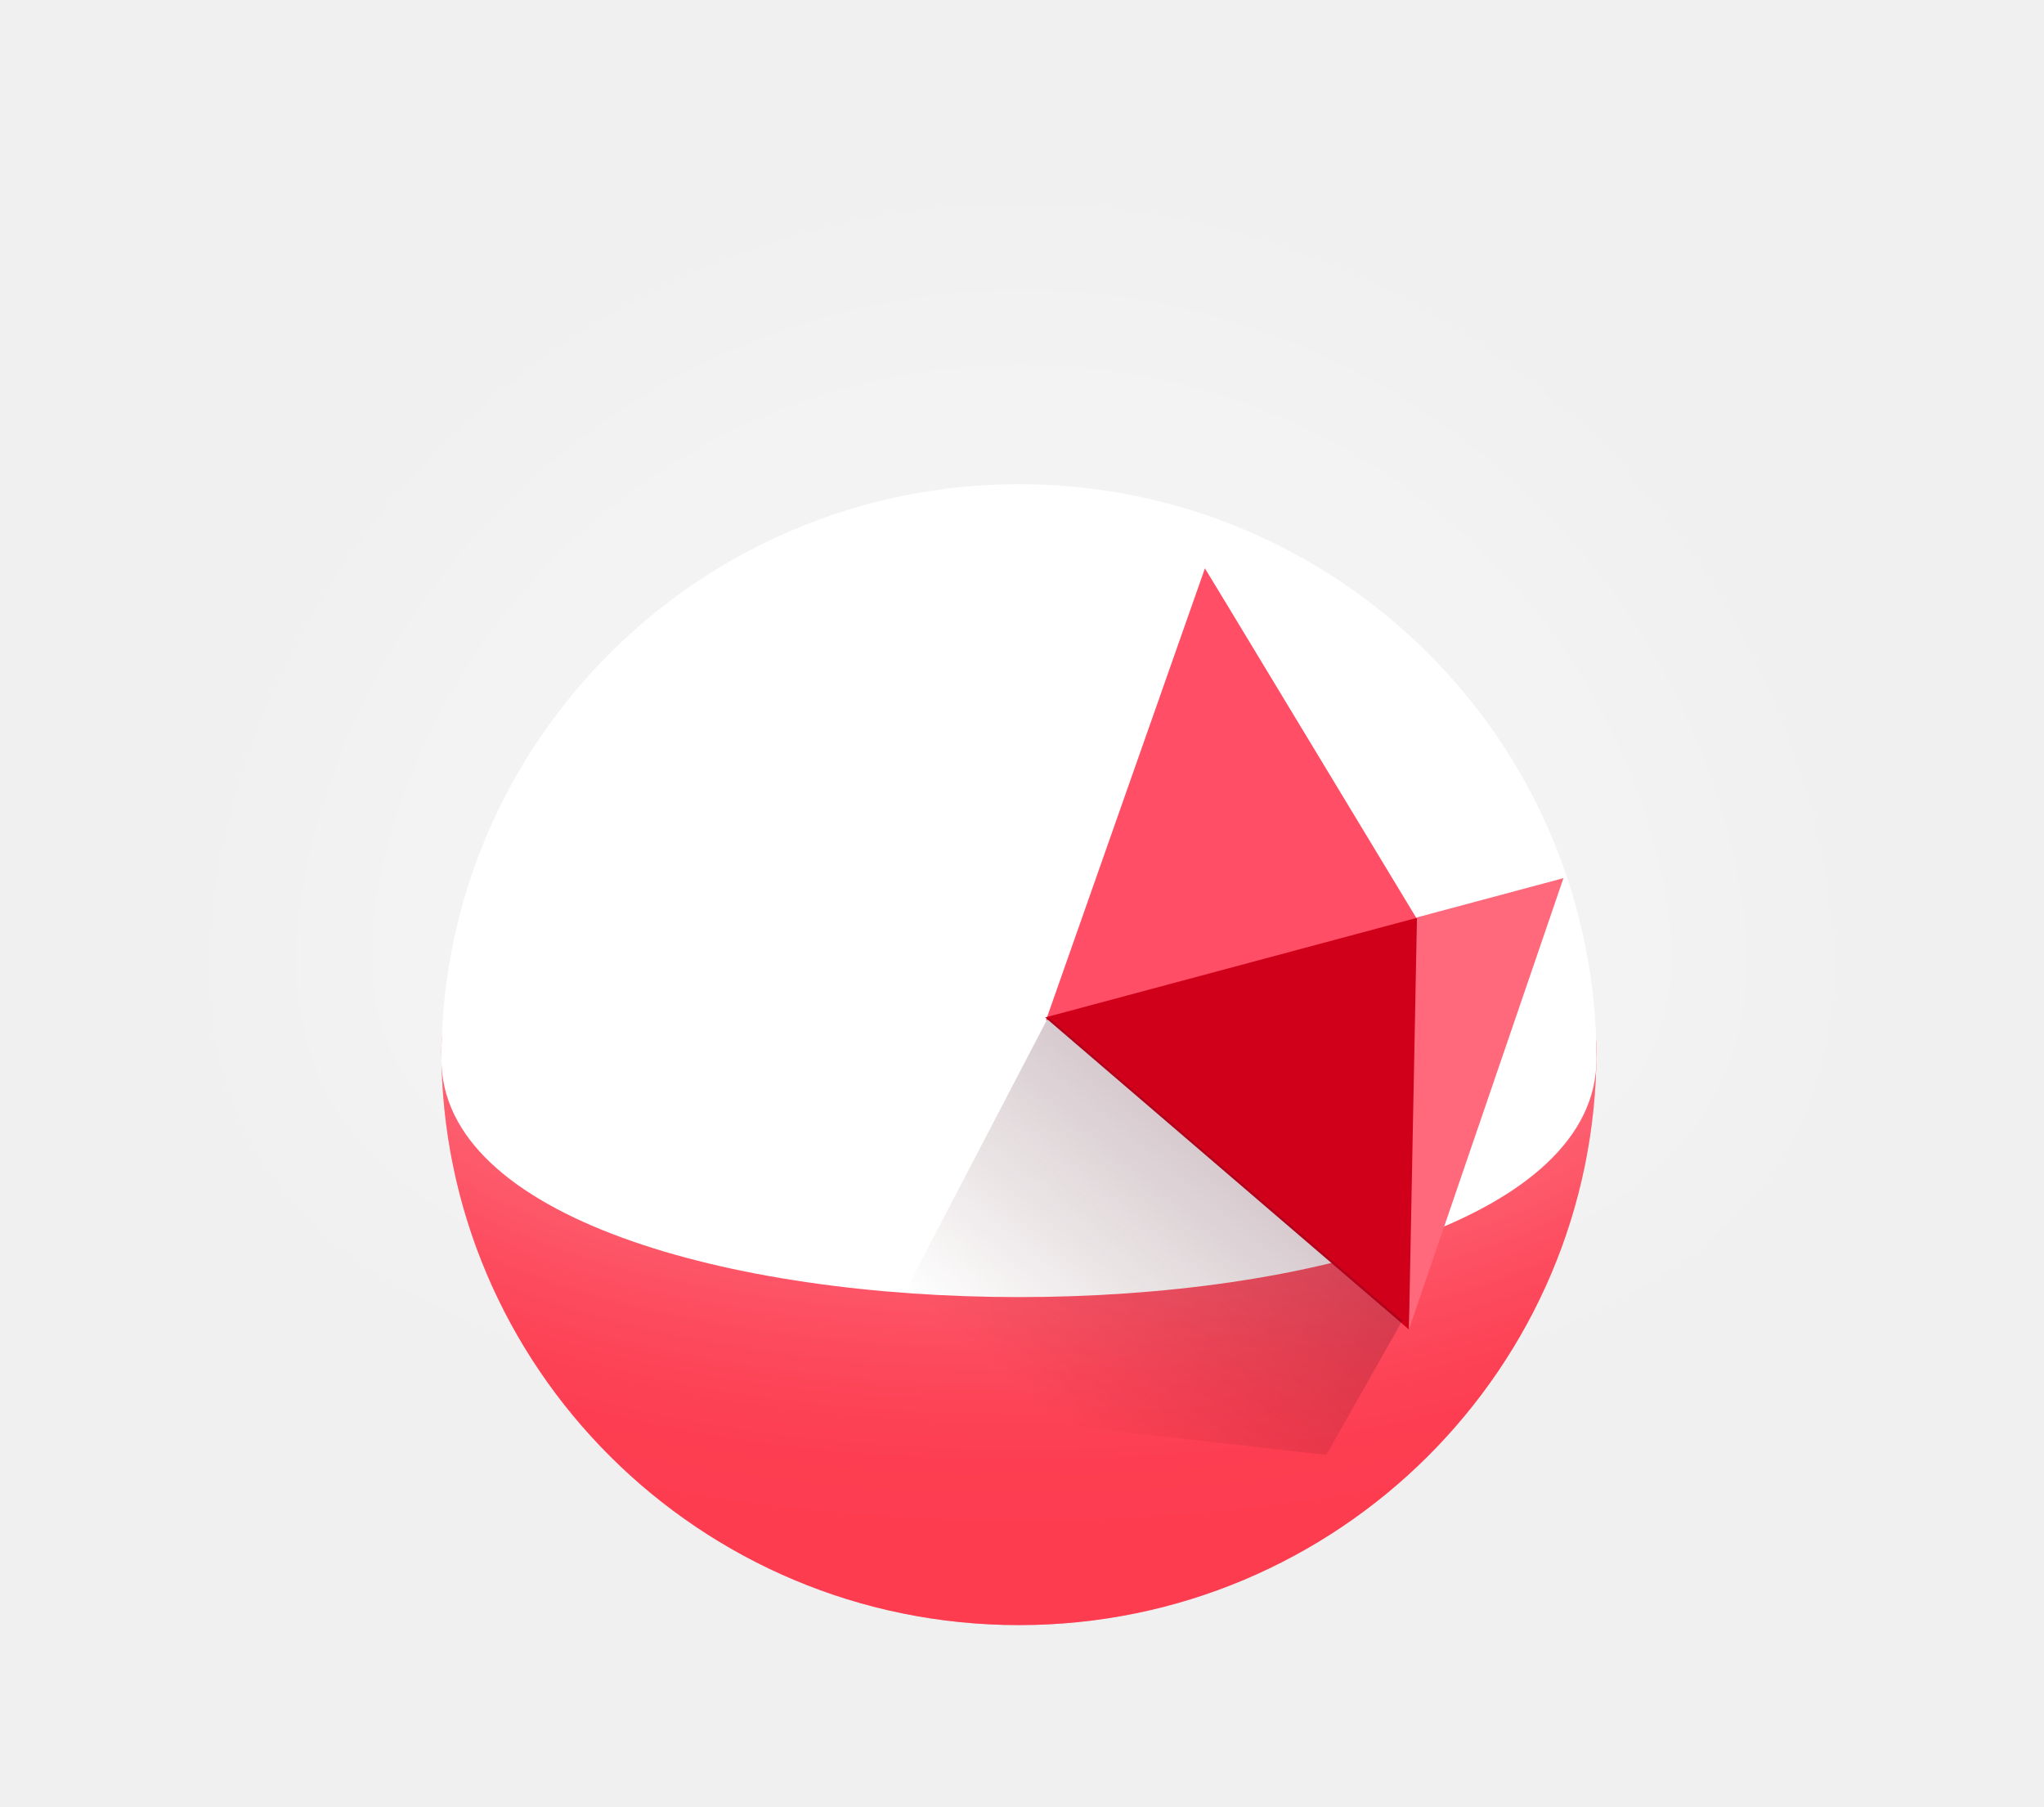
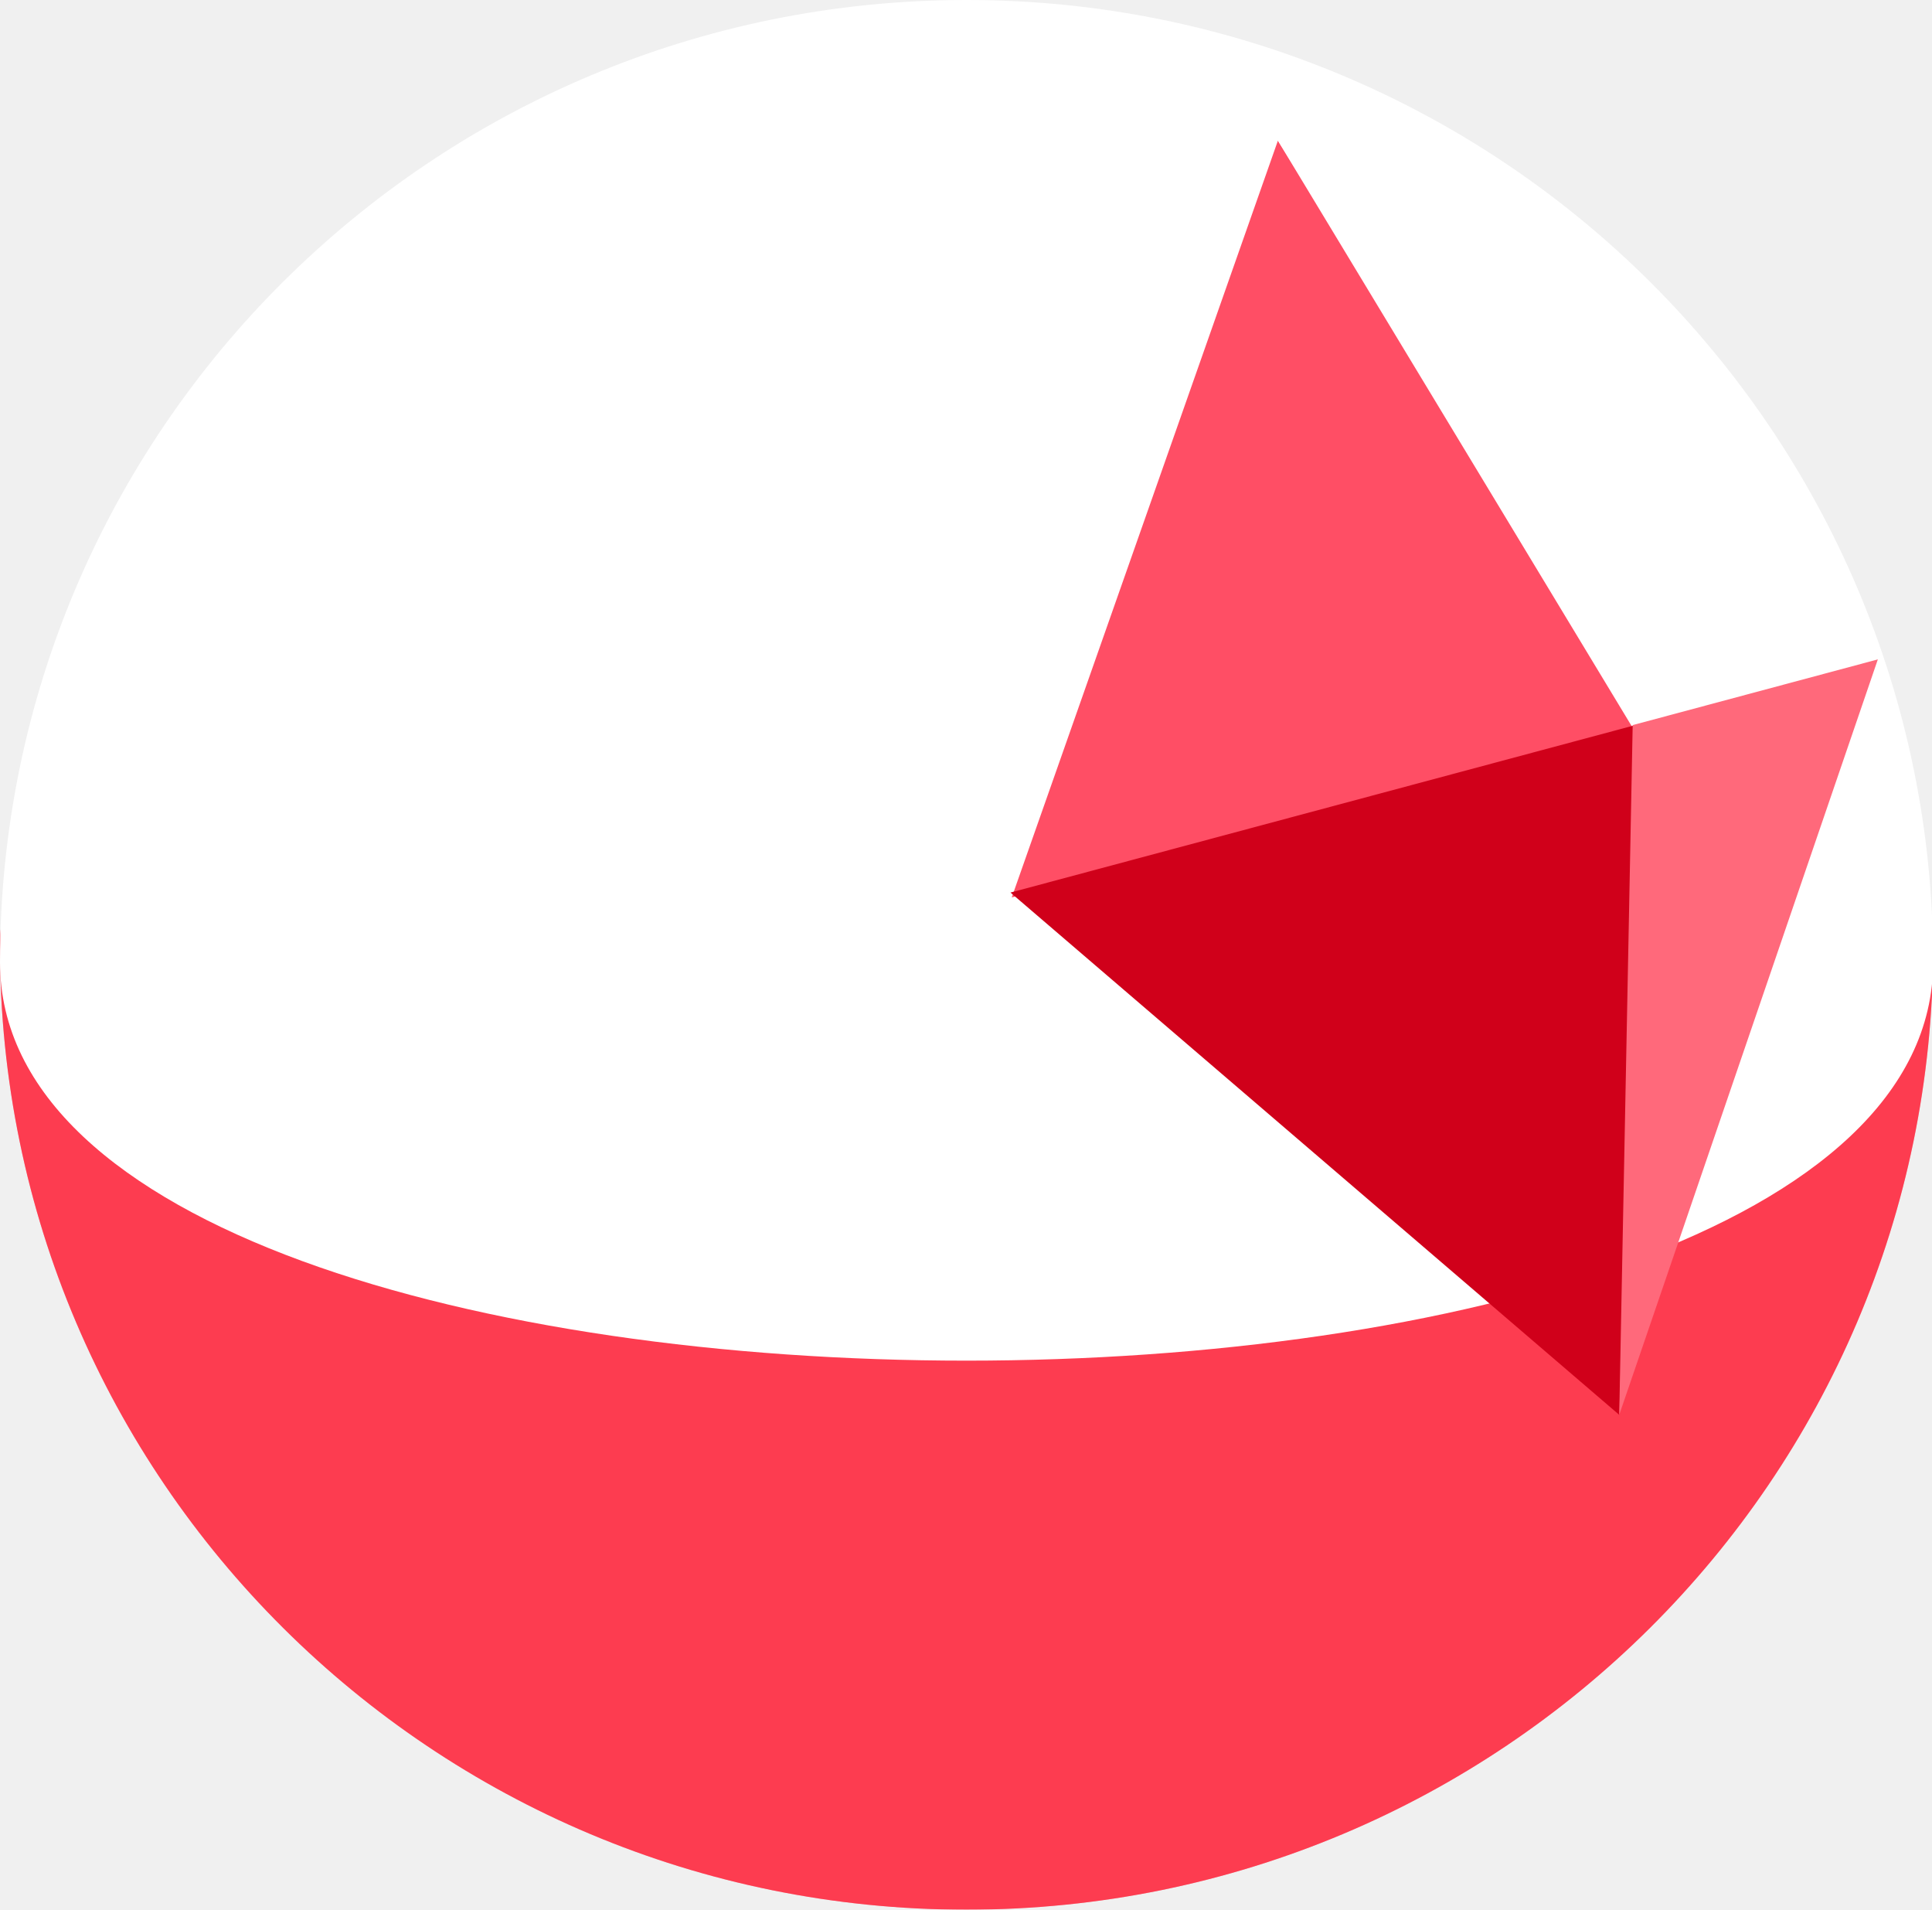
- <svg xmlns="http://www.w3.org/2000/svg" width="301px" height="266px" viewBox="0 0 301 266" version="1.1">
+ <svg xmlns="http://www.w3.org/2000/svg" width="170" height="168" viewBox="0 0 170 168" fill="none">
+   <g clip-path="url(#clip0)">
+     <path opacity="0.6" d="M85.05 168C132.022 168 170.1 130.105 170.1 83.359C170.1 36.614 0 36.614 0 83.359C0 130.105 38.078 168 85.05 168Z" fill="#FF505F" />
+     <path opacity="0.6" d="M85.05 168C132.022 168 170.1 130.105 170.1 83.359C170.1 36.614 0 36.614 0 83.359C0 130.105 38.078 168 85.05 168Z" fill="#FF0320" />
+     <path d="M85.05 0C132.022 0 170.1 37.895 170.1 84.641C170.1 131.386 0 131.386 0 84.641C0 37.895 38.078 0 85.05 0Z" fill="white" />
+     <path fill-rule="evenodd" clip-rule="evenodd" d="M144.665 64.039L112.444 12.374L89.026 78.948L144.665 64.039Z" fill="#FF4E65" />
+     <path fill-rule="evenodd" clip-rule="evenodd" d="M143.777 64.215L112.444 12.374L165.349 58.435L143.777 64.215Z" fill="white" />
+     <path fill-rule="evenodd" clip-rule="evenodd" d="M144.551 63.613L142.479 124.467L88.912 78.521L144.551 63.613Z" fill="#D0001A" />
+     <path fill-rule="evenodd" clip-rule="evenodd" d="M143.663 63.789L142.479 124.467L165.235 58.008L143.663 63.789Z" fill="#FF697B" />
+   </g>
  <defs>
-     <filter x="-20.5%" y="-29.2%" width="141.1%" height="158.3%" filterUnits="objectBoundingBox" id="filter-1">
-       <feGaussianBlur stdDeviation="14.56" in="SourceGraphic" />
-     </filter>
-     <linearGradient x1="100%" y1="32.025%" x2="31.779%" y2="73.227%" id="linearGradient-2">
-       <stop stop-color="#430728" offset="0%" />
-       <stop stop-color="#3D0200" stop-opacity="0" offset="100%" />
-     </linearGradient>
+     <clipPath id="clip0">
+       <rect width="170" height="168" fill="white" />
+     </clipPath>
  </defs>
-   <g id="Final-Copy" stroke="none" stroke-width="1" fill="none" fill-rule="evenodd">
-     <g id="Final_Desktop" transform="translate(-1090, -517)">
-       <g id="Group-8" transform="translate(1134, 561)">
-         <path d="M106.05,195.3 C153.022,195.3 191.1,157.405 191.1,110.659 C191.1,63.914 21,63.914 21,110.659 C21,157.405 59.078,195.3 106.05,195.3 Z" id="Oval" fill="#FF505F" fill-rule="nonzero" opacity="0.6" />
-         <path d="M106.05,195.3 C153.022,195.3 191.1,157.405 191.1,110.659 C191.1,63.914 21,63.914 21,110.659 C21,157.405 59.078,195.3 106.05,195.3 Z" id="Oval" fill="#FF0320" fill-rule="nonzero" opacity="0.6" />
-         <path d="M106.4,149.8 C165.163,149.8 212.8,102.376 212.8,43.875 C212.8,-14.625 0,-14.625 0,43.875 C0,102.376 47.637,149.8 106.4,149.8 Z" id="Oval" fill="#FFFFFF" fill-rule="nonzero" opacity="0.23" filter="url(#filter-1)" transform="translate(106.4, 74.9) scale(1, -1) translate(-106.4, -74.9) " />
-         <path d="M106.05,147 C153.022,147 191.1,109.105 191.1,62.359 C191.1,15.614 21,15.614 21,62.359 C21,109.105 59.078,147 106.05,147 Z" id="Oval" fill="#FFFFFF" fill-rule="nonzero" transform="translate(106.05, 87.15) scale(1, -1) translate(-106.05, -87.15) " />
-         <g id="Group-4" transform="translate(141.2004, 113.7371) rotate(21) translate(-141.2004, -113.7371) translate(74.20045, 24.23715)">
-           <g id="Rhombus" transform="translate(66.90457, 70.89593) scale(-1, 1) rotate(-324) translate(-66.90457, -70.89593) translate(26.90457, 12.39593)">
-             <polygon id="Path-2" fill="#FF4E65" points="21.43 58.304 39.182 0.06 79.032 58.304" />
-             <polygon id="Path-2" fill="#FFFFFF" transform="translate(19.5908, 29.15219) scale(-1, 1) translate(-19.5908, -29.15219) " points="16.848 58.244 7.09405867e-11 0.06 39.182 58.244" />
-             <polygon id="Path-2" fill="#D0001A" transform="translate(50.2309, 86.98506) scale(1, -1) translate(-50.2309, -86.98506) " points="21.43 116.107 39.182 57.863 79.032 116.107" />
-             <polygon id="Path-2" fill="#FF697B" transform="translate(19.5908, 86.95495) scale(-1, -1) translate(-19.5908, -86.95495) " points="16.848 116.107 7.2202772e-11 57.803 39.182 116.107" />
-           </g>
-           <polygon id="Path-3" fill="url(#linearGradient-2)" opacity="0.3" transform="translate(54.96055, 124.2217) rotate(-37) translate(-54.96055, -124.2217) " points="58.024 87.601 95.821 144.919 79.612 160.843 14.1 133.811" />
-         </g>
-       </g>
-     </g>
-   </g>
</svg>
